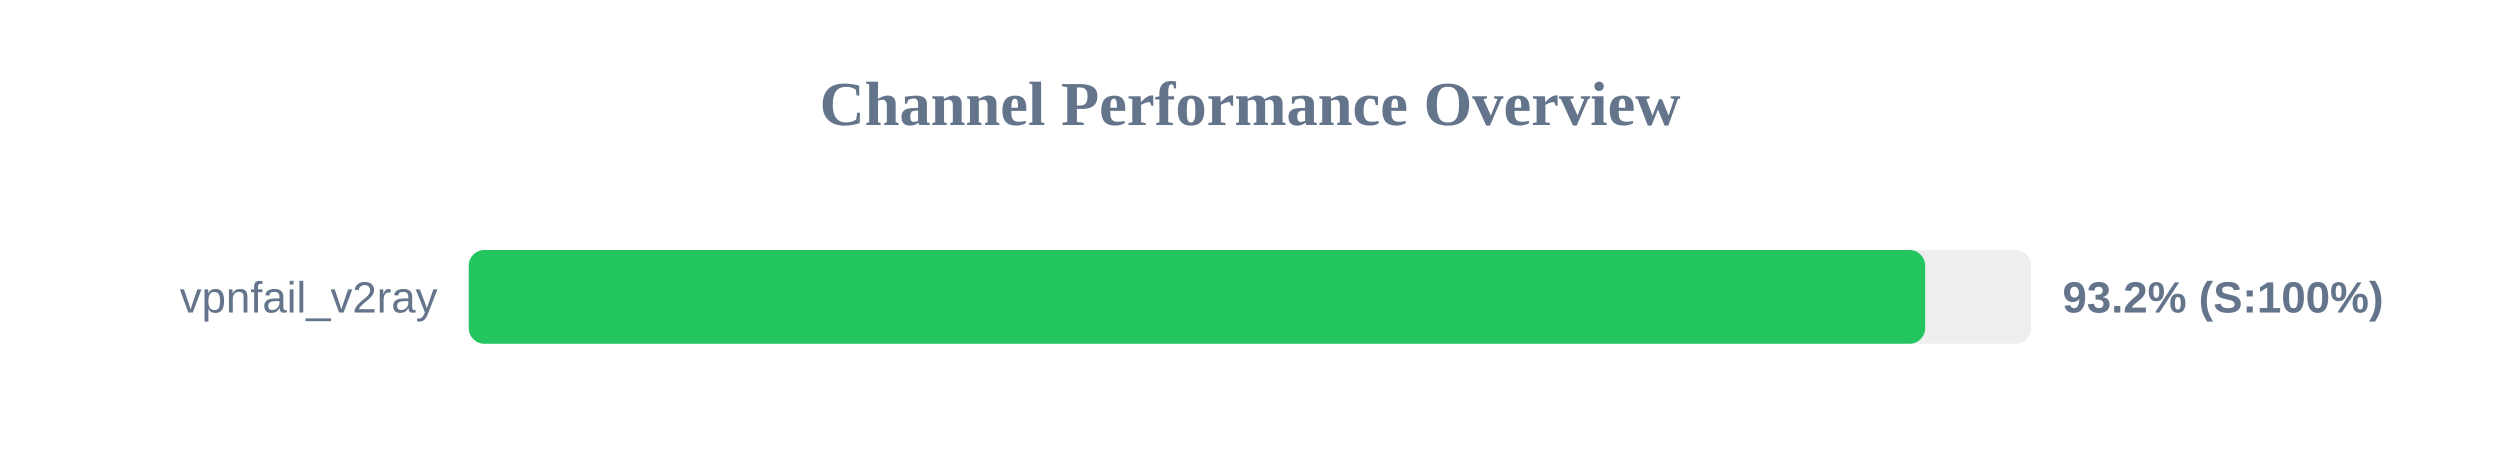
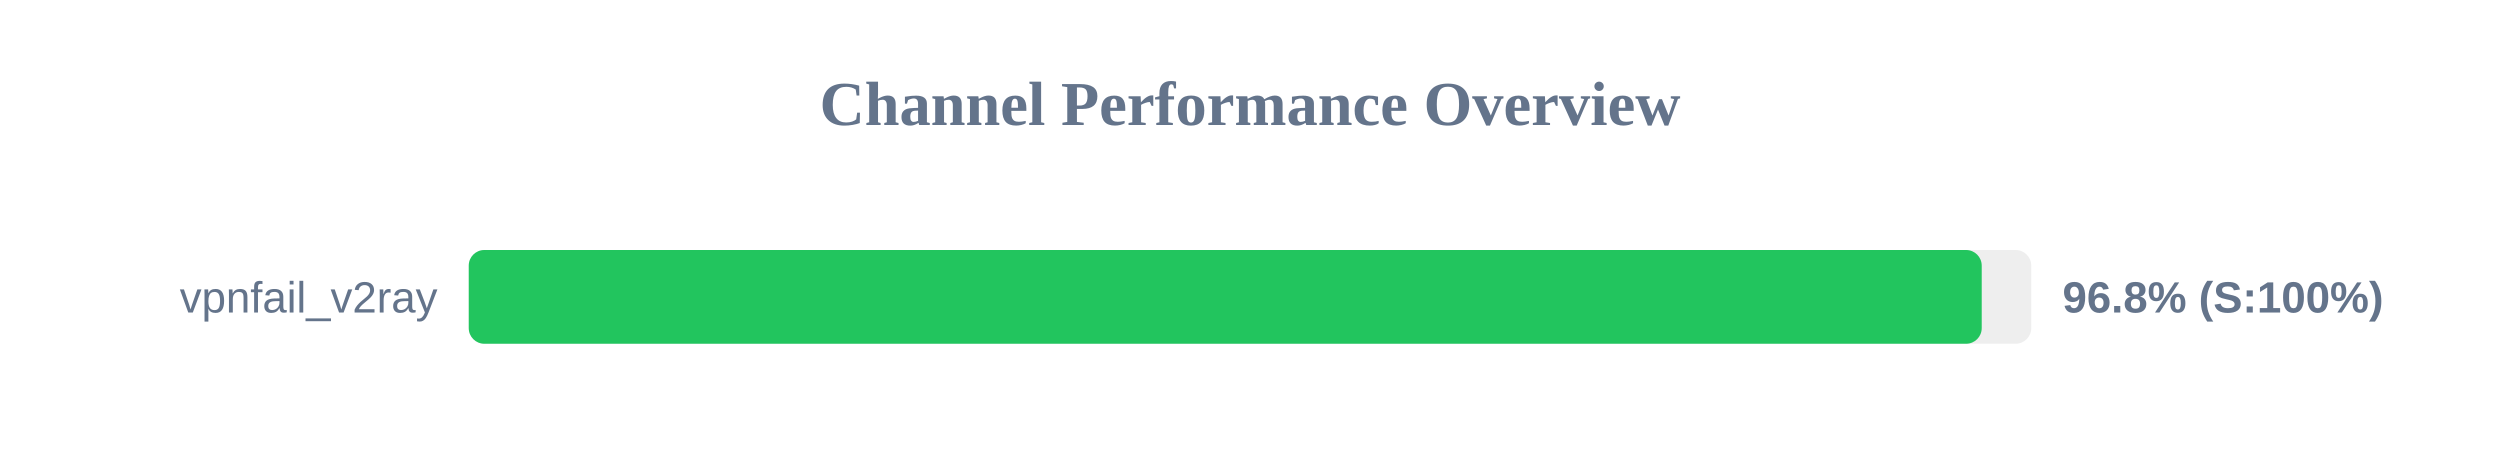
<svg xmlns="http://www.w3.org/2000/svg" width="800" height="150" version="1.1">
  <style>
        .row { font: 14px Arial; fill: #64748b; }
        .score { font: bold 14px Arial; fill: #64748b; }
    </style>
  <text x="400" y="40" text-anchor="middle" font-size="20px" font-weight="bold" fill="#64748b">Channel Performance Overview</text>
  <rect x="150" y="80" width="500" height="30" fill="#eee" rx="5" />
-   <rect x="150" y="80" width="466.05" height="30" fill="#22c55e" rx="5" />
+   <rect x="150" y="80" width="484.15" height="30" fill="#22c55e" rx="5" />
  <text x="140" y="100" text-anchor="end" class="row">vpnfail_v2ray</text>
-   <text x="660" y="100" text-anchor="start" class="score">93.2% (S:100%)</text>
+   <text x="660" y="100" text-anchor="start" class="score">96.8% (S:100%)</text>
</svg>
